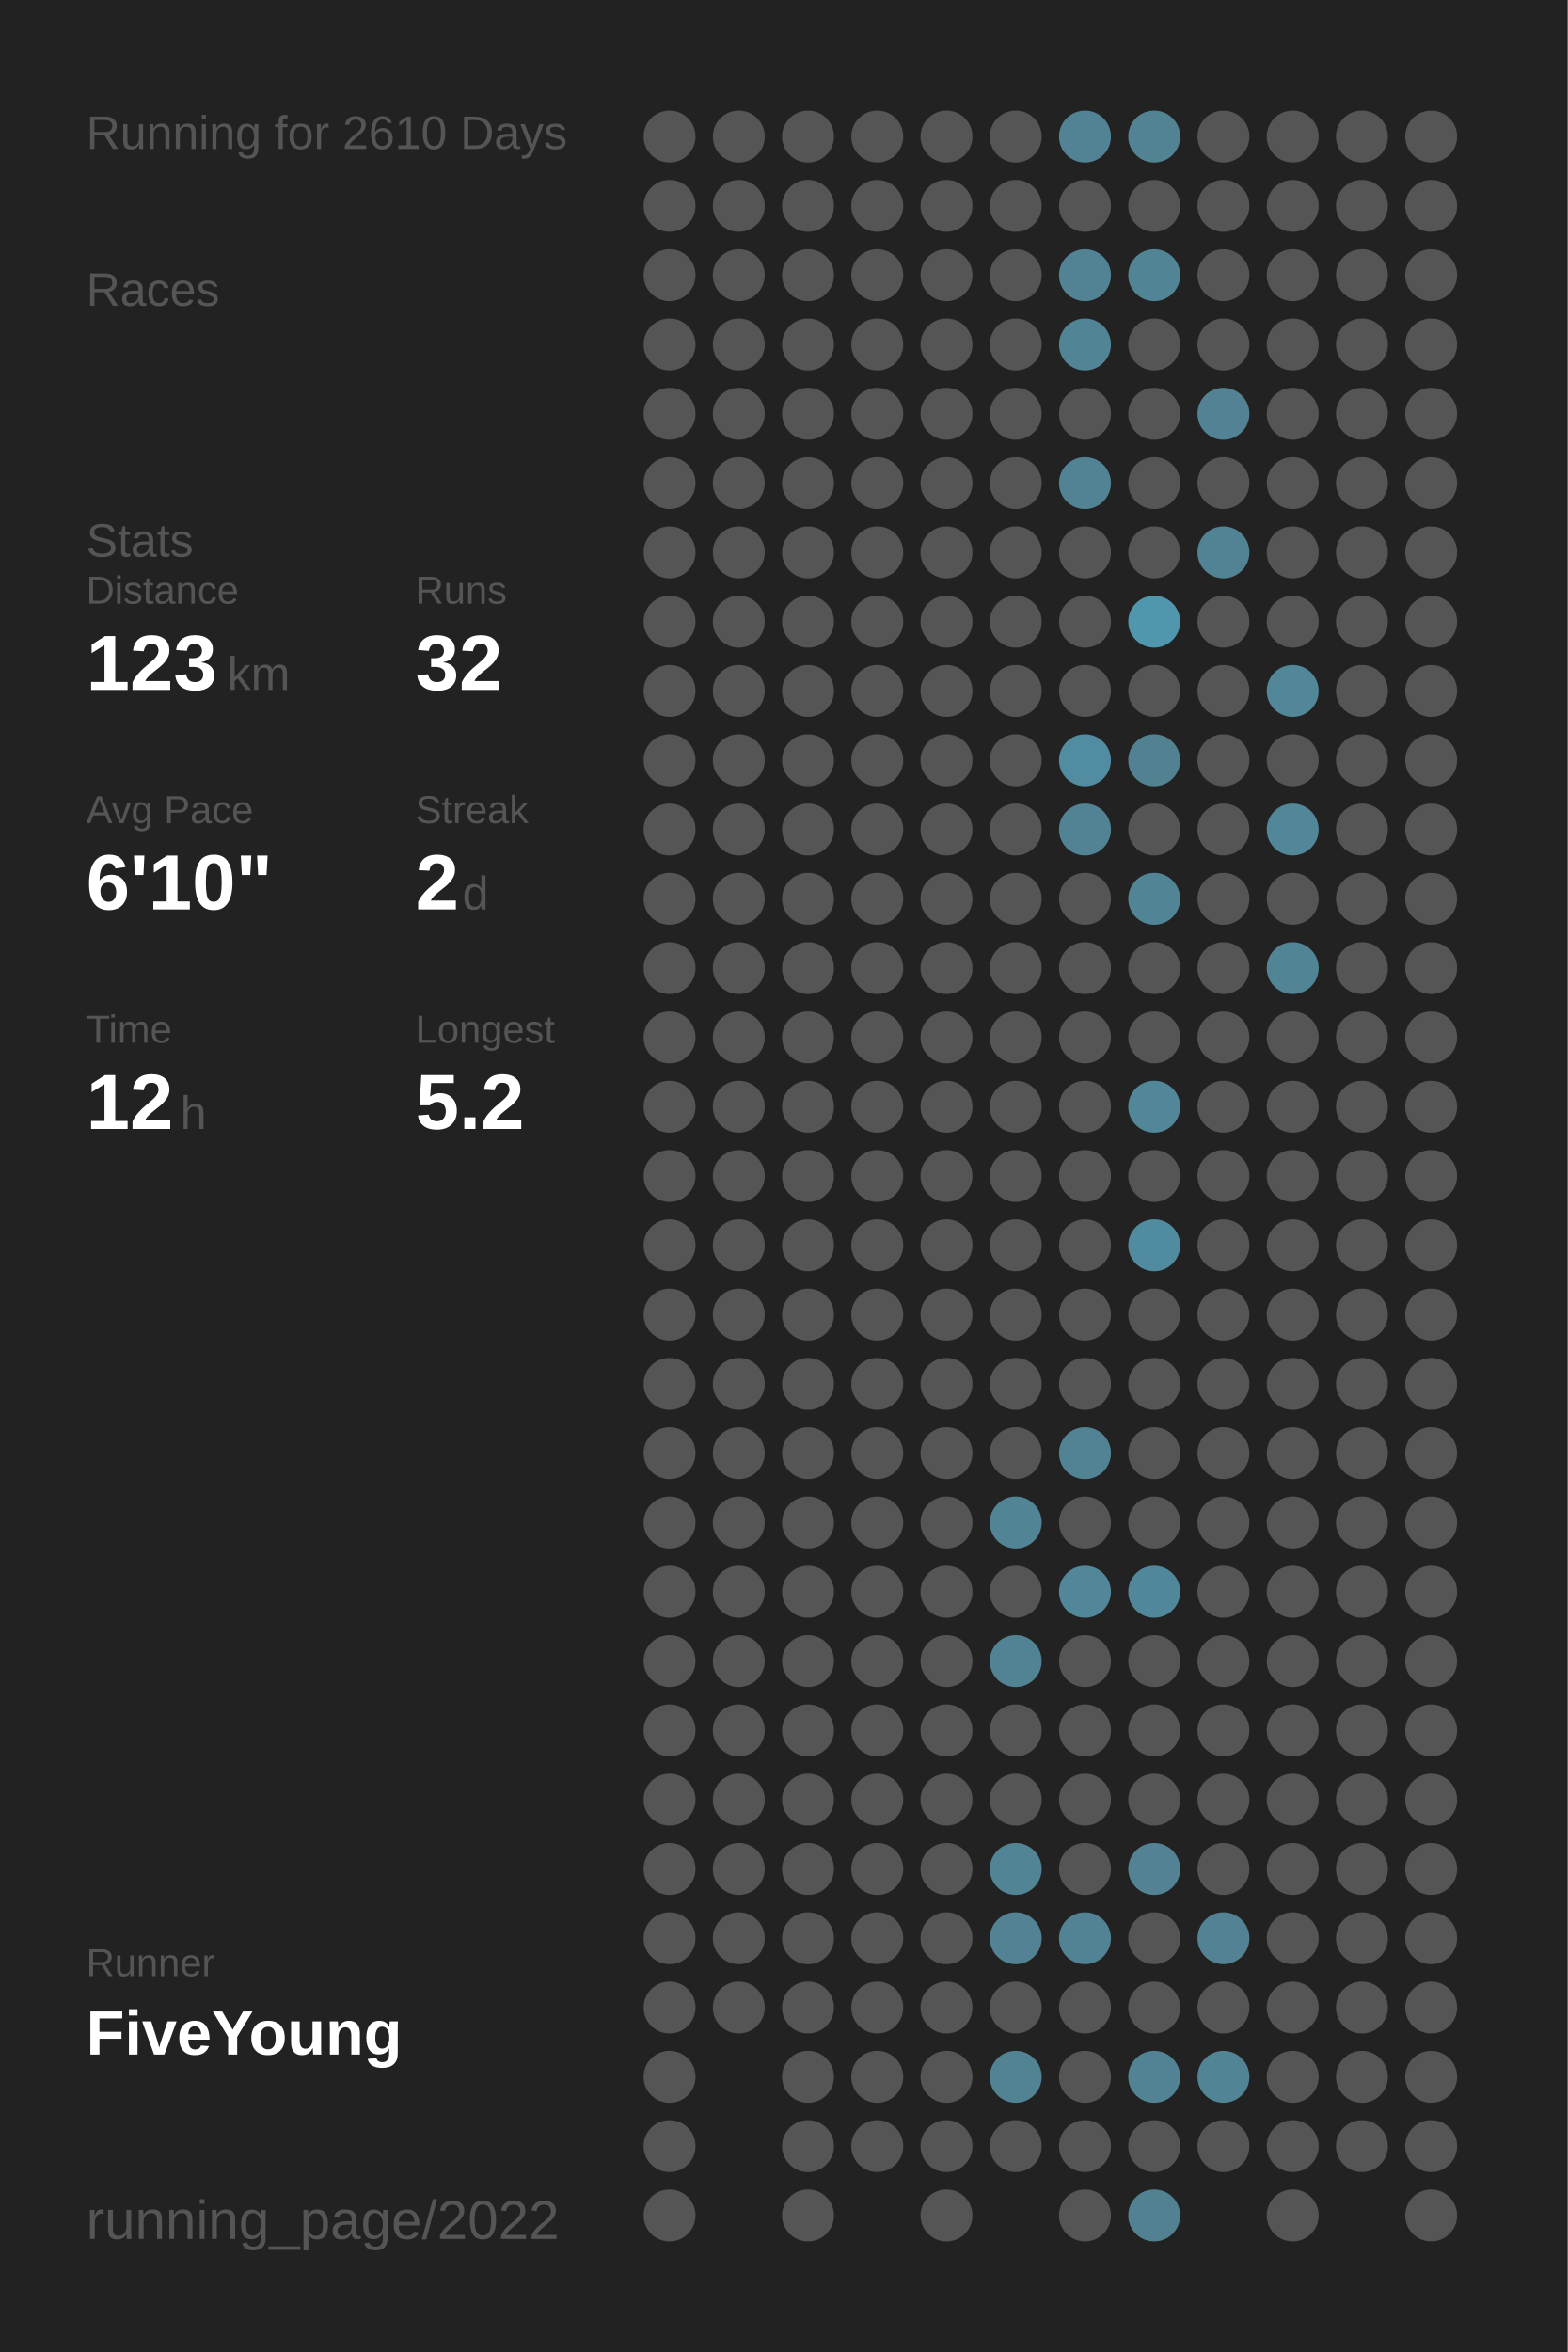
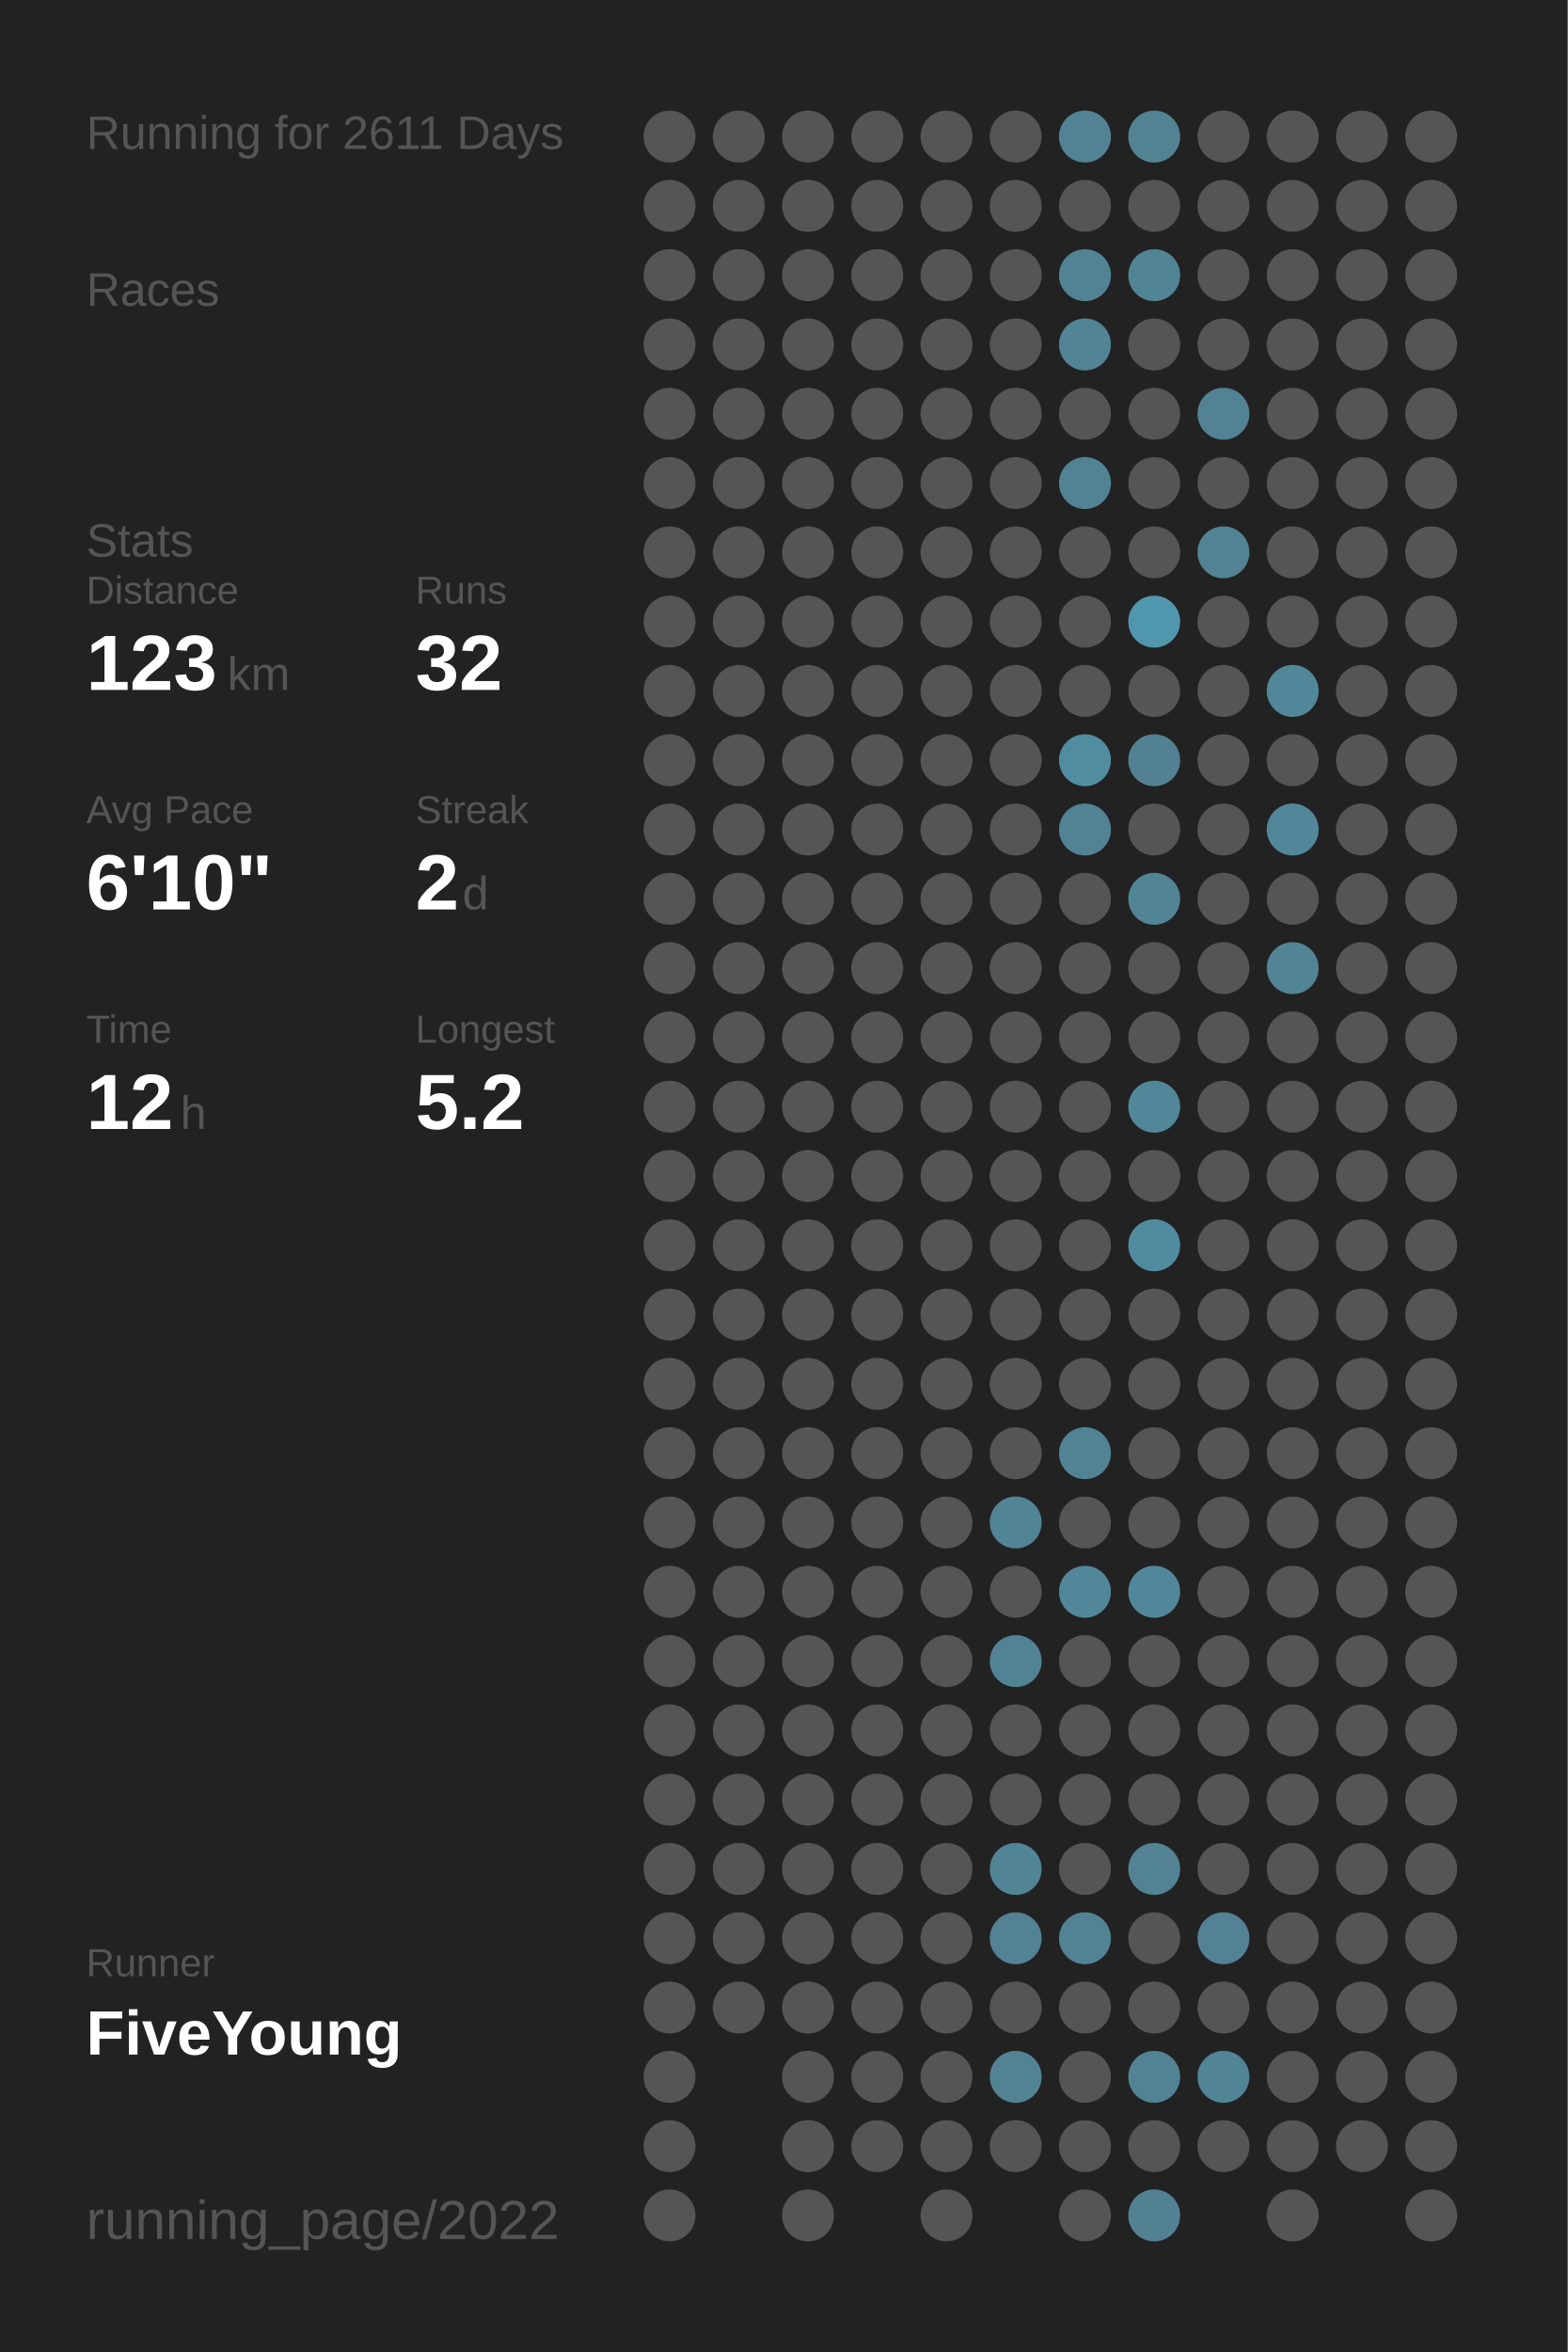
<svg xmlns="http://www.w3.org/2000/svg" baseProfile="full" height="300mm" version="1.1" viewBox="0,0,200,300" width="200mm">
  <defs />
  <rect fill="#222222" height="300" width="200" x="0" y="0" />
-   <text fill="#555555" style="font-size:6px; font-family:Arial;" x="11" y="19">Running for 2610 Days</text>
+   <text fill="#555555" style="font-size:6px; font-family:Arial;" x="11" y="19">Running for 2611 Days</text>
  <text fill="#555555" style="font-size:6px; font-family:Arial;" x="11" y="39">Races</text>
  <text fill="#555555" style="font-size:6px; font-family:Arial;" x="11" y="71">Stats</text>
  <text fill="#555555" style="font-size:5px; font-family:Arial;" x="11" y="77">Distance</text>
  <text fill="#FFFFFF" style="font-size:10px; font-family:Arial; font-weight:bold;" x="11" y="88">123</text>
  <text fill="#555555" style="font-size:6px; font-family:Arial;" x="29" y="88">km</text>
  <text fill="#555555" style="font-size:5px; font-family:Arial;" x="53" y="77">Runs</text>
  <text fill="#FFFFFF" style="font-size:10px; font-family:Arial; font-weight:bold;" x="53" y="88">32</text>
  <text fill="#555555" style="font-size:5px; font-family:Arial;" x="11" y="105">Avg Pace</text>
  <text fill="#FFFFFF" style="font-size:10px; font-family:Arial; font-weight:bold;" x="11" y="116">6'10"</text>
  <text fill="#555555" style="font-size:5px; font-family:Arial;" x="53" y="105">Streak</text>
  <text fill="#FFFFFF" style="font-size:10px; font-family:Arial; font-weight:bold;" x="53" y="116">2</text>
  <text fill="#555555" style="font-size:6px; font-family:Arial;" x="59" y="116">d</text>
  <text fill="#555555" style="font-size:5px; font-family:Arial;" x="11" y="133">Time</text>
  <text fill="#FFFFFF" style="font-size:10px; font-family:Arial; font-weight:bold;" x="11" y="144">12</text>
  <text fill="#555555" style="font-size:6px; font-family:Arial;" x="23" y="144">h</text>
  <text fill="#555555" style="font-size:5px; font-family:Arial;" x="53" y="133">Longest</text>
  <text fill="#FFFFFF" style="font-size:10px; font-family:Arial; font-weight:bold;" x="53" y="144">5.2</text>
  <text fill="#555555" style="font-size:5px; font-family:Arial;" x="11" y="252.065">Runner</text>
  <text fill="#FFFFFF" style="font-size:8px; font-family:Arial; font-weight:bold;" x="11" y="262.065">FiveYoung</text>
  <text fill="#555555" style="font-size:7px; font-family:Arial;" x="11" y="285.581">running_page/2022</text>
  <circle cx="85.417" cy="17.419" fill="#555555" r="3.312" />
  <circle cx="85.417" cy="26.258" fill="#555555" r="3.312" />
  <circle cx="85.417" cy="35.097" fill="#555555" r="3.312" />
  <circle cx="85.417" cy="43.935" fill="#555555" r="3.312" />
  <circle cx="85.417" cy="52.774" fill="#555555" r="3.312" />
  <circle cx="85.417" cy="61.613" fill="#555555" r="3.312" />
  <circle cx="85.417" cy="70.452" fill="#555555" r="3.312" />
  <circle cx="85.417" cy="79.29" fill="#555555" r="3.312" />
  <circle cx="85.417" cy="88.129" fill="#555555" r="3.312" />
  <circle cx="85.417" cy="96.968" fill="#555555" r="3.312" />
  <circle cx="85.417" cy="105.806" fill="#555555" r="3.312" />
  <circle cx="85.417" cy="114.645" fill="#555555" r="3.312" />
  <circle cx="85.417" cy="123.484" fill="#555555" r="3.312" />
  <circle cx="85.417" cy="132.323" fill="#555555" r="3.312" />
  <circle cx="85.417" cy="141.161" fill="#555555" r="3.312" />
  <circle cx="85.417" cy="150" fill="#555555" r="3.312" />
  <circle cx="85.417" cy="158.839" fill="#555555" r="3.312" />
  <circle cx="85.417" cy="167.677" fill="#555555" r="3.312" />
  <circle cx="85.417" cy="176.516" fill="#555555" r="3.312" />
  <circle cx="85.417" cy="185.355" fill="#555555" r="3.312" />
  <circle cx="85.417" cy="194.194" fill="#555555" r="3.312" />
  <circle cx="85.417" cy="203.032" fill="#555555" r="3.312" />
  <circle cx="85.417" cy="211.871" fill="#555555" r="3.312" />
  <circle cx="85.417" cy="220.71" fill="#555555" r="3.312" />
  <circle cx="85.417" cy="229.548" fill="#555555" r="3.312" />
  <circle cx="85.417" cy="238.387" fill="#555555" r="3.312" />
  <circle cx="85.417" cy="247.226" fill="#555555" r="3.312" />
  <circle cx="85.417" cy="256.065" fill="#555555" r="3.312" />
  <circle cx="85.417" cy="264.903" fill="#555555" r="3.312" />
  <circle cx="85.417" cy="273.742" fill="#555555" r="3.312" />
  <circle cx="85.417" cy="282.581" fill="#555555" r="3.312" />
  <circle cx="94.25" cy="17.419" fill="#555555" r="3.312" />
  <circle cx="94.25" cy="26.258" fill="#555555" r="3.312" />
  <circle cx="94.25" cy="35.097" fill="#555555" r="3.312" />
  <circle cx="94.25" cy="43.935" fill="#555555" r="3.312" />
  <circle cx="94.25" cy="52.774" fill="#555555" r="3.312" />
  <circle cx="94.25" cy="61.613" fill="#555555" r="3.312" />
  <circle cx="94.25" cy="70.452" fill="#555555" r="3.312" />
  <circle cx="94.25" cy="79.29" fill="#555555" r="3.312" />
  <circle cx="94.25" cy="88.129" fill="#555555" r="3.312" />
  <circle cx="94.25" cy="96.968" fill="#555555" r="3.312" />
  <circle cx="94.25" cy="105.806" fill="#555555" r="3.312" />
  <circle cx="94.25" cy="114.645" fill="#555555" r="3.312" />
  <circle cx="94.25" cy="123.484" fill="#555555" r="3.312" />
  <circle cx="94.25" cy="132.323" fill="#555555" r="3.312" />
  <circle cx="94.25" cy="141.161" fill="#555555" r="3.312" />
  <circle cx="94.25" cy="150" fill="#555555" r="3.312" />
  <circle cx="94.25" cy="158.839" fill="#555555" r="3.312" />
  <circle cx="94.25" cy="167.677" fill="#555555" r="3.312" />
  <circle cx="94.25" cy="176.516" fill="#555555" r="3.312" />
  <circle cx="94.25" cy="185.355" fill="#555555" r="3.312" />
  <circle cx="94.25" cy="194.194" fill="#555555" r="3.312" />
  <circle cx="94.25" cy="203.032" fill="#555555" r="3.312" />
  <circle cx="94.25" cy="211.871" fill="#555555" r="3.312" />
  <circle cx="94.25" cy="220.71" fill="#555555" r="3.312" />
  <circle cx="94.25" cy="229.548" fill="#555555" r="3.312" />
  <circle cx="94.25" cy="238.387" fill="#555555" r="3.312" />
  <circle cx="94.25" cy="247.226" fill="#555555" r="3.312" />
  <circle cx="94.25" cy="256.065" fill="#555555" r="3.312" />
  <circle cx="103.083" cy="17.419" fill="#555555" r="3.312" />
  <circle cx="103.083" cy="26.258" fill="#555555" r="3.312" />
  <circle cx="103.083" cy="35.097" fill="#555555" r="3.312" />
  <circle cx="103.083" cy="43.935" fill="#555555" r="3.312" />
  <circle cx="103.083" cy="52.774" fill="#555555" r="3.312" />
  <circle cx="103.083" cy="61.613" fill="#555555" r="3.312" />
  <circle cx="103.083" cy="70.452" fill="#555555" r="3.312" />
  <circle cx="103.083" cy="79.29" fill="#555555" r="3.312" />
  <circle cx="103.083" cy="88.129" fill="#555555" r="3.312" />
  <circle cx="103.083" cy="96.968" fill="#555555" r="3.312" />
  <circle cx="103.083" cy="105.806" fill="#555555" r="3.312" />
  <circle cx="103.083" cy="114.645" fill="#555555" r="3.312" />
  <circle cx="103.083" cy="123.484" fill="#555555" r="3.312" />
  <circle cx="103.083" cy="132.323" fill="#555555" r="3.312" />
  <circle cx="103.083" cy="141.161" fill="#555555" r="3.312" />
  <circle cx="103.083" cy="150" fill="#555555" r="3.312" />
  <circle cx="103.083" cy="158.839" fill="#555555" r="3.312" />
  <circle cx="103.083" cy="167.677" fill="#555555" r="3.312" />
  <circle cx="103.083" cy="176.516" fill="#555555" r="3.312" />
  <circle cx="103.083" cy="185.355" fill="#555555" r="3.312" />
  <circle cx="103.083" cy="194.194" fill="#555555" r="3.312" />
  <circle cx="103.083" cy="203.032" fill="#555555" r="3.312" />
  <circle cx="103.083" cy="211.871" fill="#555555" r="3.312" />
  <circle cx="103.083" cy="220.71" fill="#555555" r="3.312" />
  <circle cx="103.083" cy="229.548" fill="#555555" r="3.312" />
  <circle cx="103.083" cy="238.387" fill="#555555" r="3.312" />
  <circle cx="103.083" cy="247.226" fill="#555555" r="3.312" />
  <circle cx="103.083" cy="256.065" fill="#555555" r="3.312" />
  <circle cx="103.083" cy="264.903" fill="#555555" r="3.312" />
  <circle cx="103.083" cy="273.742" fill="#555555" r="3.312" />
  <circle cx="103.083" cy="282.581" fill="#555555" r="3.312" />
  <circle cx="111.917" cy="17.419" fill="#555555" r="3.312" />
  <circle cx="111.917" cy="26.258" fill="#555555" r="3.312" />
  <circle cx="111.917" cy="35.097" fill="#555555" r="3.312" />
  <circle cx="111.917" cy="43.935" fill="#555555" r="3.312" />
  <circle cx="111.917" cy="52.774" fill="#555555" r="3.312" />
  <circle cx="111.917" cy="61.613" fill="#555555" r="3.312" />
  <circle cx="111.917" cy="70.452" fill="#555555" r="3.312" />
  <circle cx="111.917" cy="79.29" fill="#555555" r="3.312" />
  <circle cx="111.917" cy="88.129" fill="#555555" r="3.312" />
  <circle cx="111.917" cy="96.968" fill="#555555" r="3.312" />
  <circle cx="111.917" cy="105.806" fill="#555555" r="3.312" />
  <circle cx="111.917" cy="114.645" fill="#555555" r="3.312" />
  <circle cx="111.917" cy="123.484" fill="#555555" r="3.312" />
  <circle cx="111.917" cy="132.323" fill="#555555" r="3.312" />
  <circle cx="111.917" cy="141.161" fill="#555555" r="3.312" />
  <circle cx="111.917" cy="150" fill="#555555" r="3.312" />
  <circle cx="111.917" cy="158.839" fill="#555555" r="3.312" />
  <circle cx="111.917" cy="167.677" fill="#555555" r="3.312" />
  <circle cx="111.917" cy="176.516" fill="#555555" r="3.312" />
  <circle cx="111.917" cy="185.355" fill="#555555" r="3.312" />
  <circle cx="111.917" cy="194.194" fill="#555555" r="3.312" />
  <circle cx="111.917" cy="203.032" fill="#555555" r="3.312" />
  <circle cx="111.917" cy="211.871" fill="#555555" r="3.312" />
  <circle cx="111.917" cy="220.71" fill="#555555" r="3.312" />
  <circle cx="111.917" cy="229.548" fill="#555555" r="3.312" />
  <circle cx="111.917" cy="238.387" fill="#555555" r="3.312" />
  <circle cx="111.917" cy="247.226" fill="#555555" r="3.312" />
  <circle cx="111.917" cy="256.065" fill="#555555" r="3.312" />
  <circle cx="111.917" cy="264.903" fill="#555555" r="3.312" />
  <circle cx="111.917" cy="273.742" fill="#555555" r="3.312" />
  <circle cx="120.75" cy="17.419" fill="#555555" r="3.312" />
  <circle cx="120.75" cy="26.258" fill="#555555" r="3.312" />
  <circle cx="120.75" cy="35.097" fill="#555555" r="3.312" />
  <circle cx="120.75" cy="43.935" fill="#555555" r="3.312" />
  <circle cx="120.75" cy="52.774" fill="#555555" r="3.312" />
  <circle cx="120.75" cy="61.613" fill="#555555" r="3.312" />
  <circle cx="120.75" cy="70.452" fill="#555555" r="3.312" />
  <circle cx="120.75" cy="79.29" fill="#555555" r="3.312" />
  <circle cx="120.75" cy="88.129" fill="#555555" r="3.312" />
  <circle cx="120.75" cy="96.968" fill="#555555" r="3.312" />
  <circle cx="120.75" cy="105.806" fill="#555555" r="3.312" />
  <circle cx="120.75" cy="114.645" fill="#555555" r="3.312" />
  <circle cx="120.75" cy="123.484" fill="#555555" r="3.312" />
  <circle cx="120.75" cy="132.323" fill="#555555" r="3.312" />
  <circle cx="120.75" cy="141.161" fill="#555555" r="3.312" />
  <circle cx="120.75" cy="150" fill="#555555" r="3.312" />
  <circle cx="120.75" cy="158.839" fill="#555555" r="3.312" />
  <circle cx="120.75" cy="167.677" fill="#555555" r="3.312" />
  <circle cx="120.75" cy="176.516" fill="#555555" r="3.312" />
  <circle cx="120.75" cy="185.355" fill="#555555" r="3.312" />
  <circle cx="120.75" cy="194.194" fill="#555555" r="3.312" />
  <circle cx="120.75" cy="203.032" fill="#555555" r="3.312" />
  <circle cx="120.75" cy="211.871" fill="#555555" r="3.312" />
  <circle cx="120.75" cy="220.71" fill="#555555" r="3.312" />
  <circle cx="120.75" cy="229.548" fill="#555555" r="3.312" />
  <circle cx="120.75" cy="238.387" fill="#555555" r="3.312" />
  <circle cx="120.75" cy="247.226" fill="#555555" r="3.312" />
  <circle cx="120.75" cy="256.065" fill="#555555" r="3.312" />
  <circle cx="120.75" cy="264.903" fill="#555555" r="3.312" />
  <circle cx="120.75" cy="273.742" fill="#555555" r="3.312" />
  <circle cx="120.75" cy="282.581" fill="#555555" r="3.312" />
  <circle cx="129.583" cy="17.419" fill="#555555" r="3.312" />
  <circle cx="129.583" cy="26.258" fill="#555555" r="3.312" />
  <circle cx="129.583" cy="35.097" fill="#555555" r="3.312" />
  <circle cx="129.583" cy="43.935" fill="#555555" r="3.312" />
  <circle cx="129.583" cy="52.774" fill="#555555" r="3.312" />
  <circle cx="129.583" cy="61.613" fill="#555555" r="3.312" />
  <circle cx="129.583" cy="70.452" fill="#555555" r="3.312" />
  <circle cx="129.583" cy="79.29" fill="#555555" r="3.312" />
  <circle cx="129.583" cy="88.129" fill="#555555" r="3.312" />
  <circle cx="129.583" cy="96.968" fill="#555555" r="3.312" />
  <circle cx="129.583" cy="105.806" fill="#555555" r="3.312" />
  <circle cx="129.583" cy="114.645" fill="#555555" r="3.312" />
  <circle cx="129.583" cy="123.484" fill="#555555" r="3.312" />
  <circle cx="129.583" cy="132.323" fill="#555555" r="3.312" />
  <circle cx="129.583" cy="141.161" fill="#555555" r="3.312" />
  <circle cx="129.583" cy="150" fill="#555555" r="3.312" />
  <circle cx="129.583" cy="158.839" fill="#555555" r="3.312" />
  <circle cx="129.583" cy="167.677" fill="#555555" r="3.312" />
  <circle cx="129.583" cy="176.516" fill="#555555" r="3.312" />
  <circle cx="129.583" cy="185.355" fill="#555555" r="3.312" />
  <circle cx="129.583" cy="194.194" fill="#518495" r="3.312" />
  <circle cx="129.583" cy="203.032" fill="#555555" r="3.312" />
  <circle cx="129.583" cy="211.871" fill="#528394" r="3.312" />
  <circle cx="129.583" cy="220.71" fill="#555555" r="3.312" />
  <circle cx="129.583" cy="229.548" fill="#555555" r="3.312" />
  <circle cx="129.583" cy="238.387" fill="#518495" r="3.312" />
  <circle cx="129.583" cy="247.226" fill="#528293" r="3.312" />
  <circle cx="129.583" cy="256.065" fill="#555555" r="3.312" />
  <circle cx="129.583" cy="264.903" fill="#528393" r="3.312" />
  <circle cx="129.583" cy="273.742" fill="#555555" r="3.312" />
  <circle cx="138.417" cy="17.419" fill="#528394" r="3.312" />
  <circle cx="138.417" cy="26.258" fill="#555555" r="3.312" />
  <circle cx="138.417" cy="35.097" fill="#528394" r="3.312" />
  <circle cx="138.417" cy="43.935" fill="#518495" r="3.312" />
  <circle cx="138.417" cy="52.774" fill="#555555" r="3.312" />
  <circle cx="138.417" cy="61.613" fill="#528394" r="3.312" />
  <circle cx="138.417" cy="70.452" fill="#555555" r="3.312" />
  <circle cx="138.417" cy="79.29" fill="#555555" r="3.312" />
  <circle cx="138.417" cy="88.129" fill="#555555" r="3.312" />
  <circle cx="138.417" cy="96.968" fill="#518ca0" r="3.312" />
  <circle cx="138.417" cy="105.806" fill="#528394" r="3.312" />
  <circle cx="138.417" cy="114.645" fill="#555555" r="3.312" />
  <circle cx="138.417" cy="123.484" fill="#555555" r="3.312" />
  <circle cx="138.417" cy="132.323" fill="#555555" r="3.312" />
  <circle cx="138.417" cy="141.161" fill="#555555" r="3.312" />
  <circle cx="138.417" cy="150" fill="#555555" r="3.312" />
  <circle cx="138.417" cy="158.839" fill="#555555" r="3.312" />
  <circle cx="138.417" cy="167.677" fill="#555555" r="3.312" />
  <circle cx="138.417" cy="176.516" fill="#555555" r="3.312" />
  <circle cx="138.417" cy="185.355" fill="#518394" r="3.312" />
  <circle cx="138.417" cy="194.194" fill="#555555" r="3.312" />
  <circle cx="138.417" cy="203.032" fill="#518799" r="3.312" />
  <circle cx="138.417" cy="211.871" fill="#555555" r="3.312" />
  <circle cx="138.417" cy="220.71" fill="#555555" r="3.312" />
  <circle cx="138.417" cy="229.548" fill="#555555" r="3.312" />
  <circle cx="138.417" cy="238.387" fill="#555555" r="3.312" />
  <circle cx="138.417" cy="247.226" fill="#528394" r="3.312" />
  <circle cx="138.417" cy="256.065" fill="#555555" r="3.312" />
  <circle cx="138.417" cy="264.903" fill="#555555" r="3.312" />
  <circle cx="138.417" cy="273.742" fill="#555555" r="3.312" />
  <circle cx="138.417" cy="282.581" fill="#555555" r="3.312" />
  <circle cx="147.25" cy="17.419" fill="#528393" r="3.312" />
  <circle cx="147.25" cy="26.258" fill="#555555" r="3.312" />
  <circle cx="147.25" cy="35.097" fill="#518495" r="3.312" />
  <circle cx="147.25" cy="43.935" fill="#555555" r="3.312" />
  <circle cx="147.25" cy="52.774" fill="#555555" r="3.312" />
  <circle cx="147.25" cy="61.613" fill="#555555" r="3.312" />
  <circle cx="147.25" cy="70.452" fill="#555555" r="3.312" />
  <circle cx="147.25" cy="79.29" fill="#5096ad" r="3.312" />
  <circle cx="147.25" cy="88.129" fill="#555555" r="3.312" />
  <circle cx="147.25" cy="96.968" fill="#528292" r="3.312" />
  <circle cx="147.25" cy="105.806" fill="#555555" r="3.312" />
  <circle cx="147.25" cy="114.645" fill="#518495" r="3.312" />
  <circle cx="147.25" cy="123.484" fill="#555555" r="3.312" />
  <circle cx="147.25" cy="132.323" fill="#555555" r="3.312" />
  <circle cx="147.25" cy="141.161" fill="#518799" r="3.312" />
  <circle cx="147.25" cy="150" fill="#555555" r="3.312" />
  <circle cx="147.25" cy="158.839" fill="#518b9f" r="3.312" />
  <circle cx="147.25" cy="167.677" fill="#555555" r="3.312" />
  <circle cx="147.25" cy="176.516" fill="#555555" r="3.312" />
  <circle cx="147.25" cy="185.355" fill="#555555" r="3.312" />
  <circle cx="147.25" cy="194.194" fill="#555555" r="3.312" />
  <circle cx="147.25" cy="203.032" fill="#51879a" r="3.312" />
  <circle cx="147.25" cy="211.871" fill="#555555" r="3.312" />
  <circle cx="147.25" cy="220.71" fill="#555555" r="3.312" />
  <circle cx="147.25" cy="229.548" fill="#555555" r="3.312" />
  <circle cx="147.25" cy="238.387" fill="#528293" r="3.312" />
  <circle cx="147.25" cy="247.226" fill="#555555" r="3.312" />
  <circle cx="147.25" cy="256.065" fill="#555555" r="3.312" />
  <circle cx="147.25" cy="264.903" fill="#528394" r="3.312" />
  <circle cx="147.25" cy="273.742" fill="#555555" r="3.312" />
  <circle cx="147.25" cy="282.581" fill="#528292" r="3.312" />
  <circle cx="156.083" cy="17.419" fill="#555555" r="3.312" />
  <circle cx="156.083" cy="26.258" fill="#555555" r="3.312" />
  <circle cx="156.083" cy="35.097" fill="#555555" r="3.312" />
  <circle cx="156.083" cy="43.935" fill="#555555" r="3.312" />
  <circle cx="156.083" cy="52.774" fill="#528293" r="3.312" />
  <circle cx="156.083" cy="61.613" fill="#555555" r="3.312" />
  <circle cx="156.083" cy="70.452" fill="#528394" r="3.312" />
  <circle cx="156.083" cy="79.29" fill="#555555" r="3.312" />
  <circle cx="156.083" cy="88.129" fill="#555555" r="3.312" />
  <circle cx="156.083" cy="96.968" fill="#555555" r="3.312" />
  <circle cx="156.083" cy="105.806" fill="#555555" r="3.312" />
  <circle cx="156.083" cy="114.645" fill="#555555" r="3.312" />
  <circle cx="156.083" cy="123.484" fill="#555555" r="3.312" />
  <circle cx="156.083" cy="132.323" fill="#555555" r="3.312" />
  <circle cx="156.083" cy="141.161" fill="#555555" r="3.312" />
  <circle cx="156.083" cy="150" fill="#555555" r="3.312" />
  <circle cx="156.083" cy="158.839" fill="#555555" r="3.312" />
  <circle cx="156.083" cy="167.677" fill="#555555" r="3.312" />
  <circle cx="156.083" cy="176.516" fill="#555555" r="3.312" />
  <circle cx="156.083" cy="185.355" fill="#555555" r="3.312" />
  <circle cx="156.083" cy="194.194" fill="#555555" r="3.312" />
  <circle cx="156.083" cy="203.032" fill="#555555" r="3.312" />
  <circle cx="156.083" cy="211.871" fill="#555555" r="3.312" />
  <circle cx="156.083" cy="220.71" fill="#555555" r="3.312" />
  <circle cx="156.083" cy="229.548" fill="#555555" r="3.312" />
  <circle cx="156.083" cy="238.387" fill="#555555" r="3.312" />
  <circle cx="156.083" cy="247.226" fill="#528293" r="3.312" />
  <circle cx="156.083" cy="256.065" fill="#555555" r="3.312" />
  <circle cx="156.083" cy="264.903" fill="#518494" r="3.312" />
  <circle cx="156.083" cy="273.742" fill="#555555" r="3.312" />
  <circle cx="164.917" cy="17.419" fill="#555555" r="3.312" />
  <circle cx="164.917" cy="26.258" fill="#555555" r="3.312" />
  <circle cx="164.917" cy="35.097" fill="#555555" r="3.312" />
  <circle cx="164.917" cy="43.935" fill="#555555" r="3.312" />
  <circle cx="164.917" cy="52.774" fill="#555555" r="3.312" />
  <circle cx="164.917" cy="61.613" fill="#555555" r="3.312" />
  <circle cx="164.917" cy="70.452" fill="#555555" r="3.312" />
  <circle cx="164.917" cy="79.29" fill="#555555" r="3.312" />
  <circle cx="164.917" cy="88.129" fill="#518799" r="3.312" />
  <circle cx="164.917" cy="96.968" fill="#555555" r="3.312" />
  <circle cx="164.917" cy="105.806" fill="#518799" r="3.312" />
  <circle cx="164.917" cy="114.645" fill="#555555" r="3.312" />
  <circle cx="164.917" cy="123.484" fill="#518495" r="3.312" />
  <circle cx="164.917" cy="132.323" fill="#555555" r="3.312" />
  <circle cx="164.917" cy="141.161" fill="#555555" r="3.312" />
  <circle cx="164.917" cy="150" fill="#555555" r="3.312" />
  <circle cx="164.917" cy="158.839" fill="#555555" r="3.312" />
  <circle cx="164.917" cy="167.677" fill="#555555" r="3.312" />
  <circle cx="164.917" cy="176.516" fill="#555555" r="3.312" />
  <circle cx="164.917" cy="185.355" fill="#555555" r="3.312" />
  <circle cx="164.917" cy="194.194" fill="#555555" r="3.312" />
  <circle cx="164.917" cy="203.032" fill="#555555" r="3.312" />
  <circle cx="164.917" cy="211.871" fill="#555555" r="3.312" />
  <circle cx="164.917" cy="220.71" fill="#555555" r="3.312" />
  <circle cx="164.917" cy="229.548" fill="#555555" r="3.312" />
  <circle cx="164.917" cy="238.387" fill="#555555" r="3.312" />
  <circle cx="164.917" cy="247.226" fill="#555555" r="3.312" />
  <circle cx="164.917" cy="256.065" fill="#555555" r="3.312" />
  <circle cx="164.917" cy="264.903" fill="#555555" r="3.312" />
  <circle cx="164.917" cy="273.742" fill="#555555" r="3.312" />
  <circle cx="164.917" cy="282.581" fill="#555555" r="3.312" />
  <circle cx="173.75" cy="17.419" fill="#555555" r="3.312" />
  <circle cx="173.75" cy="26.258" fill="#555555" r="3.312" />
  <circle cx="173.75" cy="35.097" fill="#555555" r="3.312" />
  <circle cx="173.75" cy="43.935" fill="#555555" r="3.312" />
  <circle cx="173.75" cy="52.774" fill="#555555" r="3.312" />
  <circle cx="173.75" cy="61.613" fill="#555555" r="3.312" />
  <circle cx="173.75" cy="70.452" fill="#555555" r="3.312" />
  <circle cx="173.75" cy="79.29" fill="#555555" r="3.312" />
  <circle cx="173.75" cy="88.129" fill="#555555" r="3.312" />
  <circle cx="173.75" cy="96.968" fill="#555555" r="3.312" />
  <circle cx="173.75" cy="105.806" fill="#555555" r="3.312" />
  <circle cx="173.75" cy="114.645" fill="#555555" r="3.312" />
  <circle cx="173.75" cy="123.484" fill="#555555" r="3.312" />
  <circle cx="173.75" cy="132.323" fill="#555555" r="3.312" />
  <circle cx="173.75" cy="141.161" fill="#555555" r="3.312" />
  <circle cx="173.75" cy="150" fill="#555555" r="3.312" />
  <circle cx="173.75" cy="158.839" fill="#555555" r="3.312" />
  <circle cx="173.75" cy="167.677" fill="#555555" r="3.312" />
  <circle cx="173.75" cy="176.516" fill="#555555" r="3.312" />
  <circle cx="173.75" cy="185.355" fill="#555555" r="3.312" />
  <circle cx="173.75" cy="194.194" fill="#555555" r="3.312" />
  <circle cx="173.75" cy="203.032" fill="#555555" r="3.312" />
  <circle cx="173.75" cy="211.871" fill="#555555" r="3.312" />
  <circle cx="173.75" cy="220.71" fill="#555555" r="3.312" />
  <circle cx="173.75" cy="229.548" fill="#555555" r="3.312" />
  <circle cx="173.75" cy="238.387" fill="#555555" r="3.312" />
  <circle cx="173.75" cy="247.226" fill="#555555" r="3.312" />
  <circle cx="173.75" cy="256.065" fill="#555555" r="3.312" />
  <circle cx="173.75" cy="264.903" fill="#555555" r="3.312" />
  <circle cx="173.75" cy="273.742" fill="#555555" r="3.312" />
  <circle cx="182.583" cy="17.419" fill="#555555" r="3.312" />
  <circle cx="182.583" cy="26.258" fill="#555555" r="3.312" />
  <circle cx="182.583" cy="35.097" fill="#555555" r="3.312" />
  <circle cx="182.583" cy="43.935" fill="#555555" r="3.312" />
  <circle cx="182.583" cy="52.774" fill="#555555" r="3.312" />
  <circle cx="182.583" cy="61.613" fill="#555555" r="3.312" />
  <circle cx="182.583" cy="70.452" fill="#555555" r="3.312" />
  <circle cx="182.583" cy="79.29" fill="#555555" r="3.312" />
  <circle cx="182.583" cy="88.129" fill="#555555" r="3.312" />
  <circle cx="182.583" cy="96.968" fill="#555555" r="3.312" />
  <circle cx="182.583" cy="105.806" fill="#555555" r="3.312" />
  <circle cx="182.583" cy="114.645" fill="#555555" r="3.312" />
  <circle cx="182.583" cy="123.484" fill="#555555" r="3.312" />
  <circle cx="182.583" cy="132.323" fill="#555555" r="3.312" />
  <circle cx="182.583" cy="141.161" fill="#555555" r="3.312" />
  <circle cx="182.583" cy="150" fill="#555555" r="3.312" />
  <circle cx="182.583" cy="158.839" fill="#555555" r="3.312" />
  <circle cx="182.583" cy="167.677" fill="#555555" r="3.312" />
  <circle cx="182.583" cy="176.516" fill="#555555" r="3.312" />
  <circle cx="182.583" cy="185.355" fill="#555555" r="3.312" />
  <circle cx="182.583" cy="194.194" fill="#555555" r="3.312" />
  <circle cx="182.583" cy="203.032" fill="#555555" r="3.312" />
  <circle cx="182.583" cy="211.871" fill="#555555" r="3.312" />
  <circle cx="182.583" cy="220.71" fill="#555555" r="3.312" />
  <circle cx="182.583" cy="229.548" fill="#555555" r="3.312" />
  <circle cx="182.583" cy="238.387" fill="#555555" r="3.312" />
  <circle cx="182.583" cy="247.226" fill="#555555" r="3.312" />
  <circle cx="182.583" cy="256.065" fill="#555555" r="3.312" />
  <circle cx="182.583" cy="264.903" fill="#555555" r="3.312" />
  <circle cx="182.583" cy="273.742" fill="#555555" r="3.312" />
  <circle cx="182.583" cy="282.581" fill="#555555" r="3.312" />
</svg>
